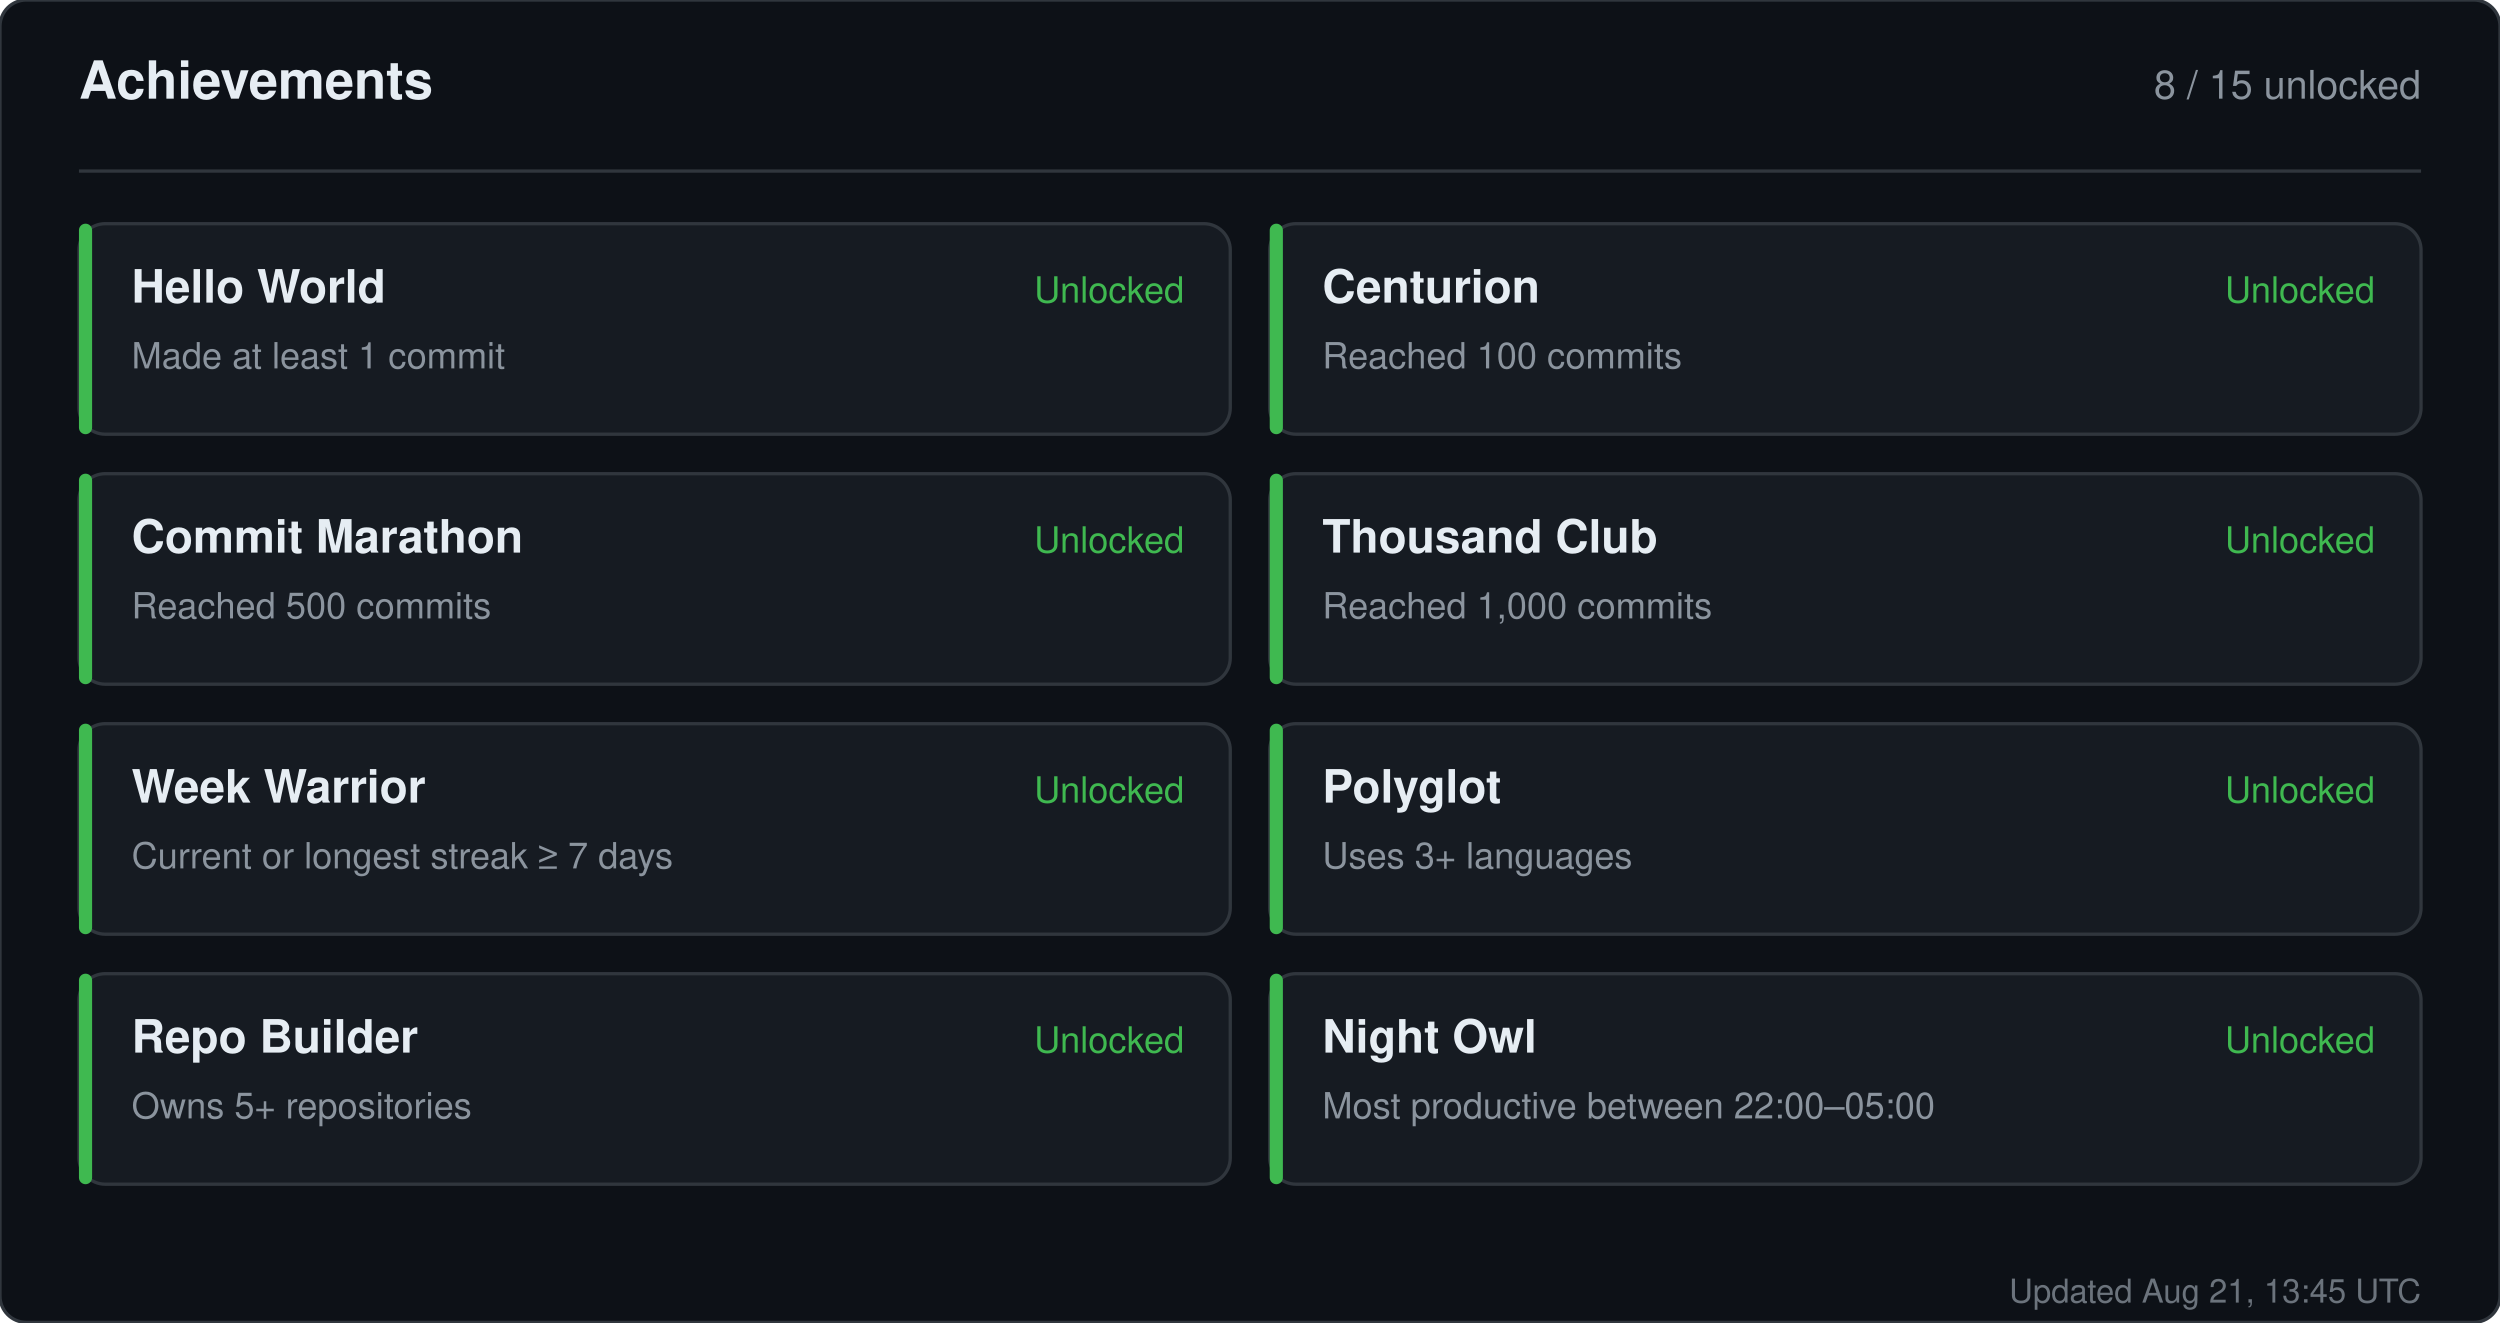
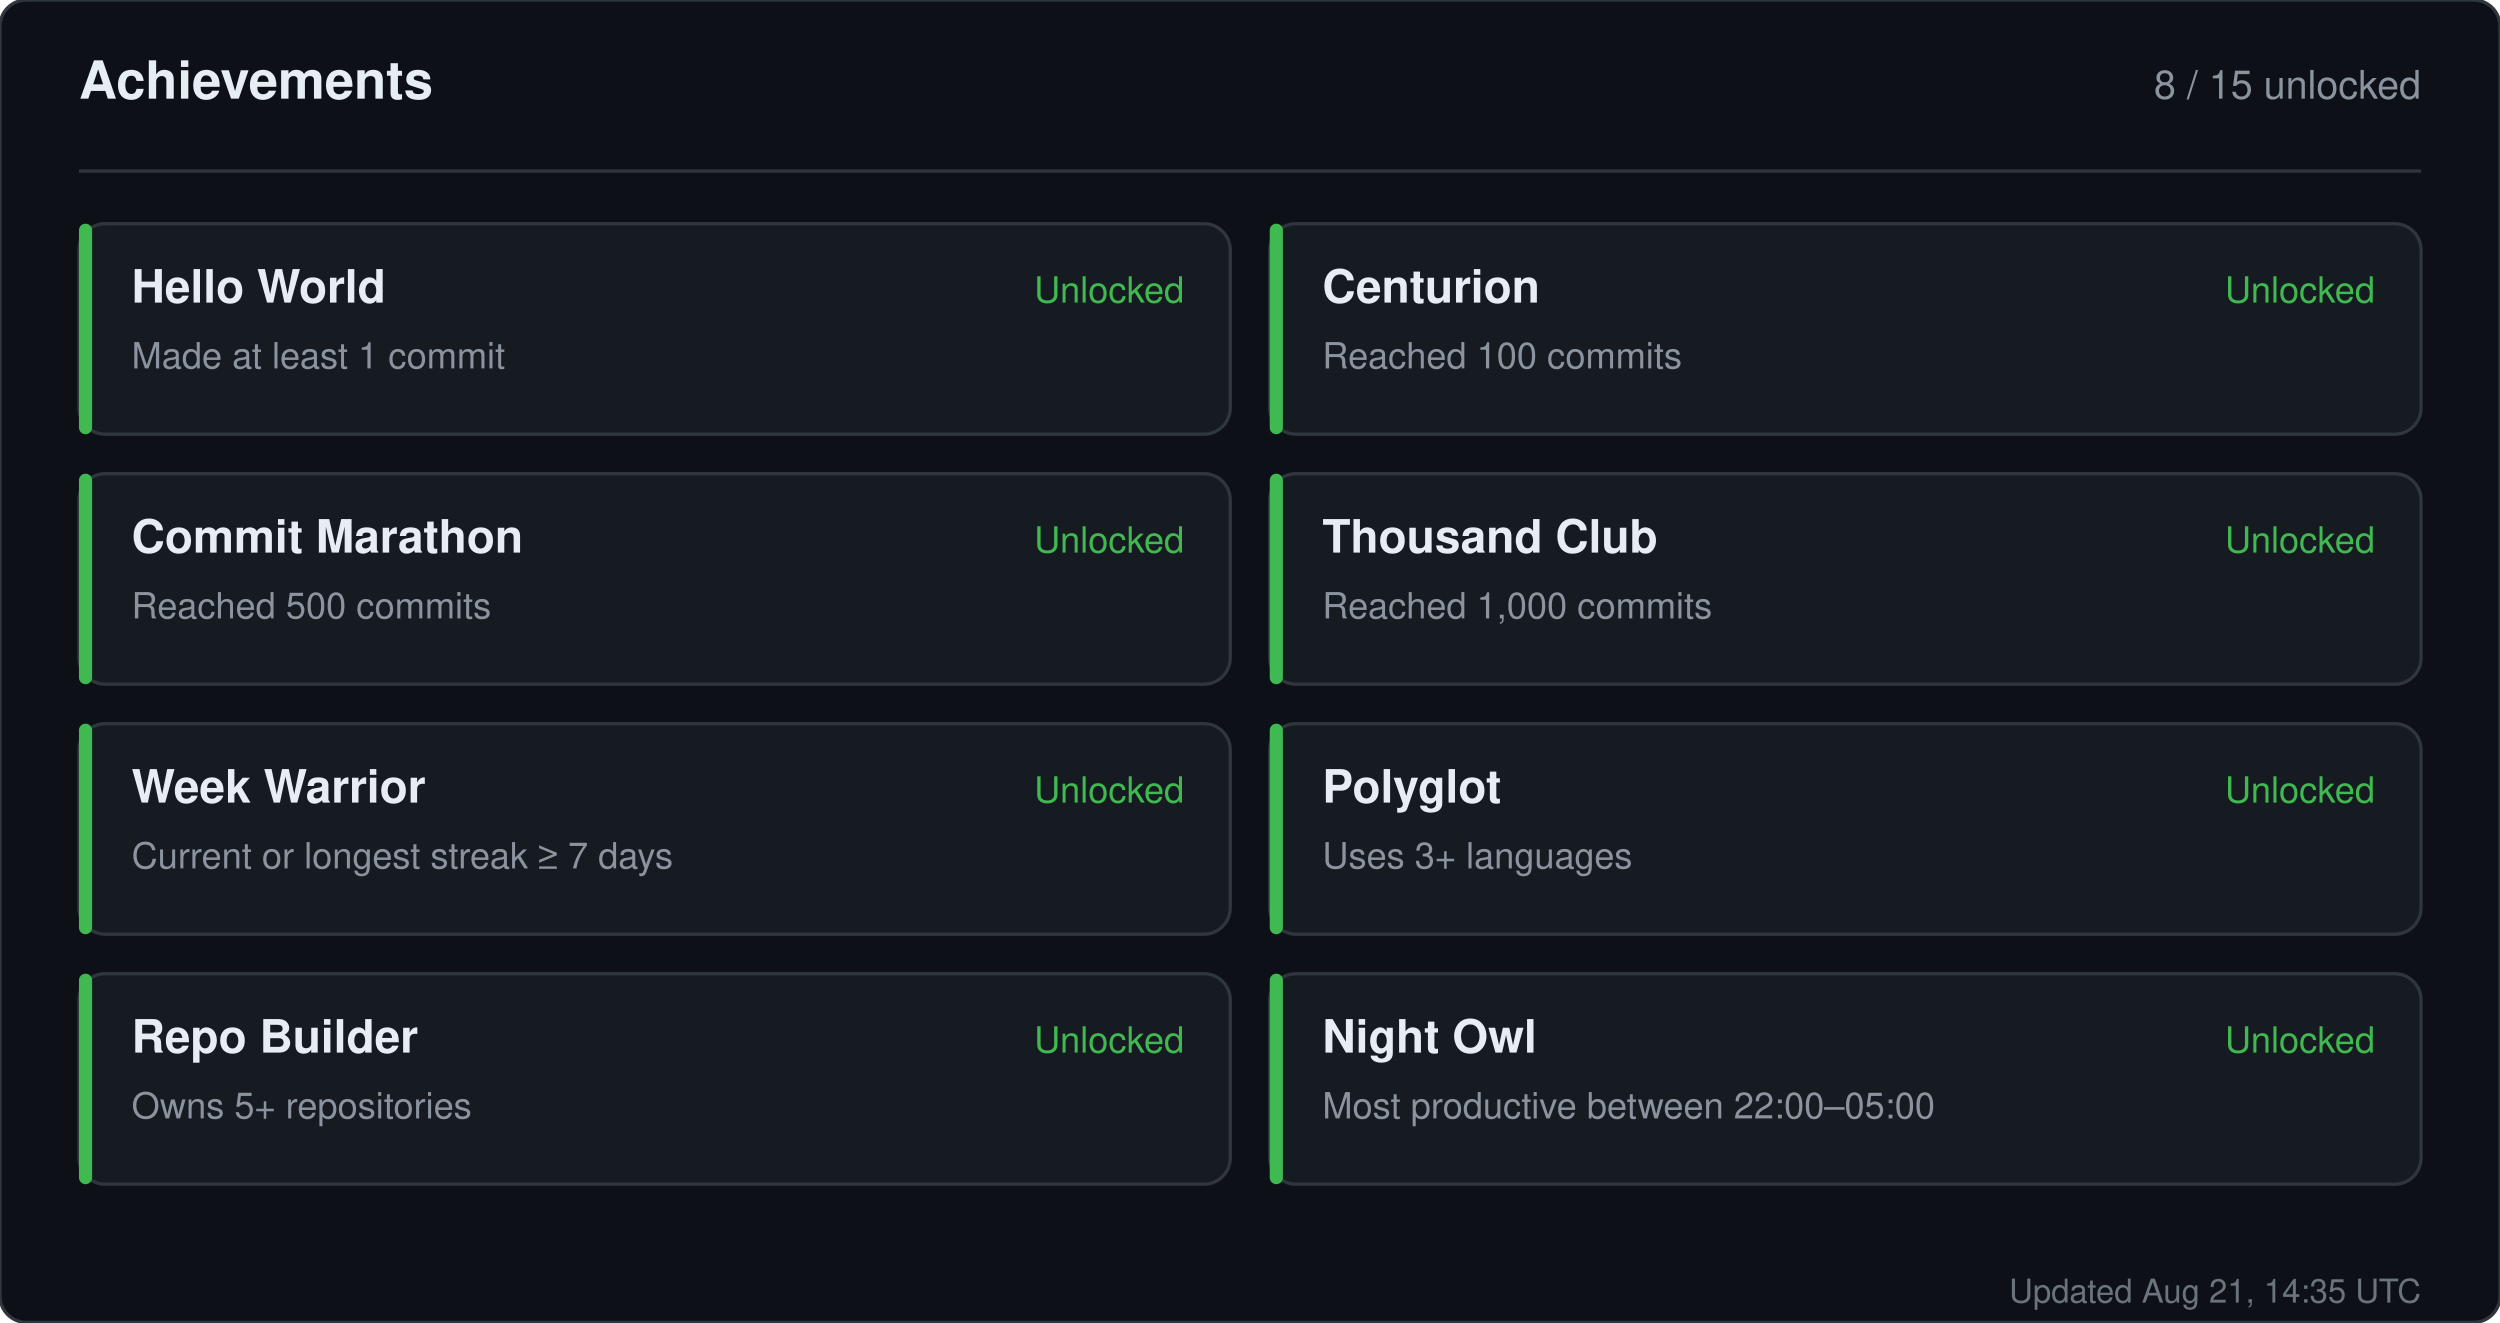
<svg xmlns="http://www.w3.org/2000/svg" width="760" height="402" viewBox="0 0 760 402" role="img" aria-label="Achievements for sandiirawan12">
  <rect width="760" height="402" rx="8" fill="#0d1117" stroke="#30363d" />
  <g font-family="-apple-system, BlinkMacSystemFont, Segoe UI, Helvetica, Arial, sans-serif">
    <text x="24" y="30" fill="#e6edf3" font-size="16" font-weight="700">Achievements</text>
    <text x="736" y="30" fill="#8b949e" font-size="12" text-anchor="end">8 / 15 unlocked</text>
    <line x1="24" y1="52" x2="736" y2="52" stroke="#30363d" />
    <rect x="24" y="68" width="350" height="64" rx="8" fill="#161b22" stroke="#30363d" />
    <rect x="24" y="68" width="4" height="64" rx="2" fill="#3fb950" />
    <text x="40" y="92" fill="#e6edf3" font-size="14" font-weight="700">Hello World</text>
    <text x="40" y="112" fill="#8b949e" font-size="11">Made at least 1 commit</text>
    <text x="360" y="92" fill="#3fb950" font-size="11" text-anchor="end">Unlocked</text>
    <rect x="386" y="68" width="350" height="64" rx="8" fill="#161b22" stroke="#30363d" />
    <rect x="386" y="68" width="4" height="64" rx="2" fill="#3fb950" />
    <text x="402" y="92" fill="#e6edf3" font-size="14" font-weight="700">Centurion</text>
    <text x="402" y="112" fill="#8b949e" font-size="11">Reached 100 commits</text>
    <text x="722" y="92" fill="#3fb950" font-size="11" text-anchor="end">Unlocked</text>
    <rect x="24" y="144" width="350" height="64" rx="8" fill="#161b22" stroke="#30363d" />
    <rect x="24" y="144" width="4" height="64" rx="2" fill="#3fb950" />
    <text x="40" y="168" fill="#e6edf3" font-size="14" font-weight="700">Commit Marathon</text>
    <text x="40" y="188" fill="#8b949e" font-size="11">Reached 500 commits</text>
    <text x="360" y="168" fill="#3fb950" font-size="11" text-anchor="end">Unlocked</text>
    <rect x="386" y="144" width="350" height="64" rx="8" fill="#161b22" stroke="#30363d" />
    <rect x="386" y="144" width="4" height="64" rx="2" fill="#3fb950" />
    <text x="402" y="168" fill="#e6edf3" font-size="14" font-weight="700">Thousand Club</text>
    <text x="402" y="188" fill="#8b949e" font-size="11">Reached 1,000 commits</text>
    <text x="722" y="168" fill="#3fb950" font-size="11" text-anchor="end">Unlocked</text>
    <rect x="24" y="220" width="350" height="64" rx="8" fill="#161b22" stroke="#30363d" />
    <rect x="24" y="220" width="4" height="64" rx="2" fill="#3fb950" />
    <text x="40" y="244" fill="#e6edf3" font-size="14" font-weight="700">Week Warrior</text>
    <text x="40" y="264" fill="#8b949e" font-size="11">Current or longest streak ≥ 7 days</text>
    <text x="360" y="244" fill="#3fb950" font-size="11" text-anchor="end">Unlocked</text>
    <rect x="386" y="220" width="350" height="64" rx="8" fill="#161b22" stroke="#30363d" />
    <rect x="386" y="220" width="4" height="64" rx="2" fill="#3fb950" />
    <text x="402" y="244" fill="#e6edf3" font-size="14" font-weight="700">Polyglot</text>
    <text x="402" y="264" fill="#8b949e" font-size="11">Uses 3+ languages</text>
    <text x="722" y="244" fill="#3fb950" font-size="11" text-anchor="end">Unlocked</text>
    <rect x="24" y="296" width="350" height="64" rx="8" fill="#161b22" stroke="#30363d" />
    <rect x="24" y="296" width="4" height="64" rx="2" fill="#3fb950" />
    <text x="40" y="320" fill="#e6edf3" font-size="14" font-weight="700">Repo Builder</text>
    <text x="40" y="340" fill="#8b949e" font-size="11">Owns 5+ repositories</text>
    <text x="360" y="320" fill="#3fb950" font-size="11" text-anchor="end">Unlocked</text>
    <rect x="386" y="296" width="350" height="64" rx="8" fill="#161b22" stroke="#30363d" />
    <rect x="386" y="296" width="4" height="64" rx="2" fill="#3fb950" />
    <text x="402" y="320" fill="#e6edf3" font-size="14" font-weight="700">Night Owl</text>
    <text x="402" y="340" fill="#8b949e" font-size="11">Most productive between 22:00–05:00</text>
    <text x="722" y="320" fill="#3fb950" font-size="11" text-anchor="end">Unlocked</text>
-     <text x="736" y="396" fill="#8b949e" font-size="10" text-anchor="end" opacity="0.75">Updated Aug 21, 13:45 UTC</text>
+     <text x="736" y="396" fill="#8b949e" font-size="10" text-anchor="end" opacity="0.75">Updated Aug 21, 14:35 UTC</text>
  </g>
</svg>
